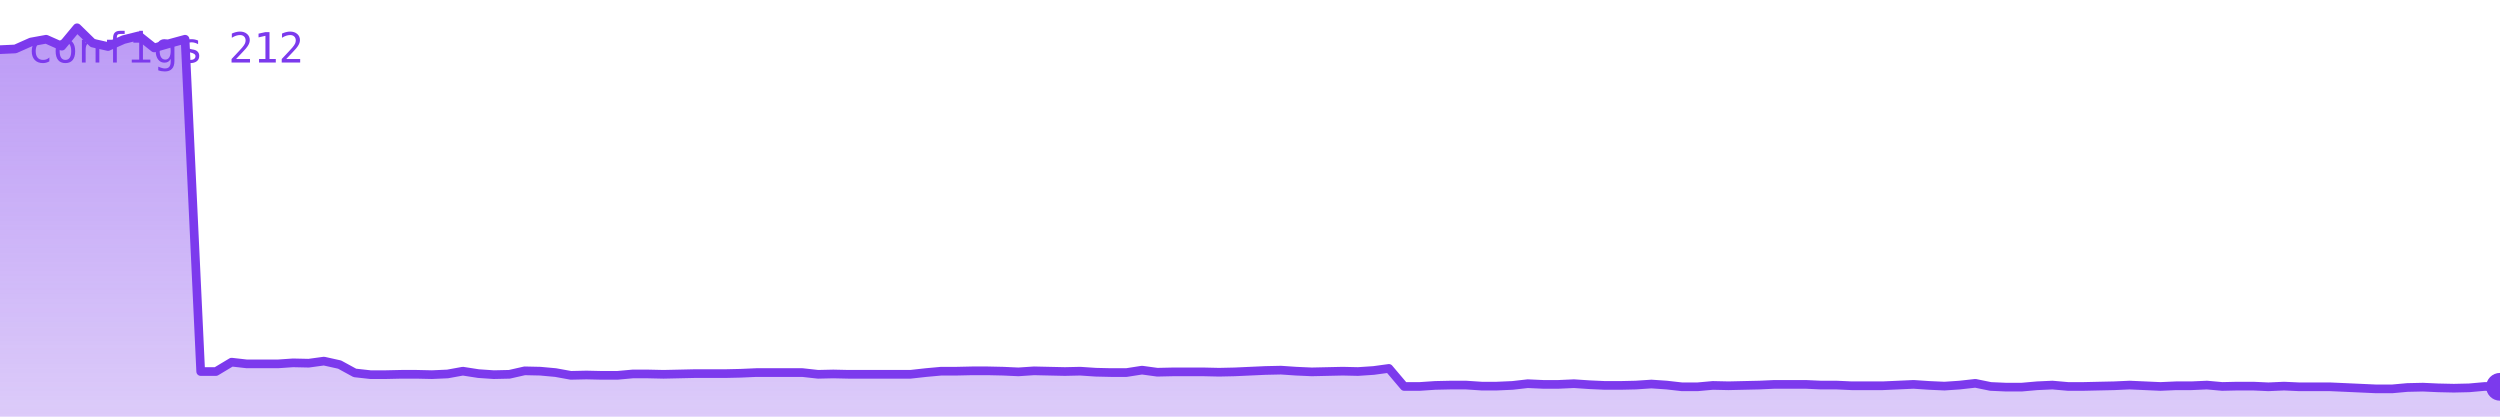
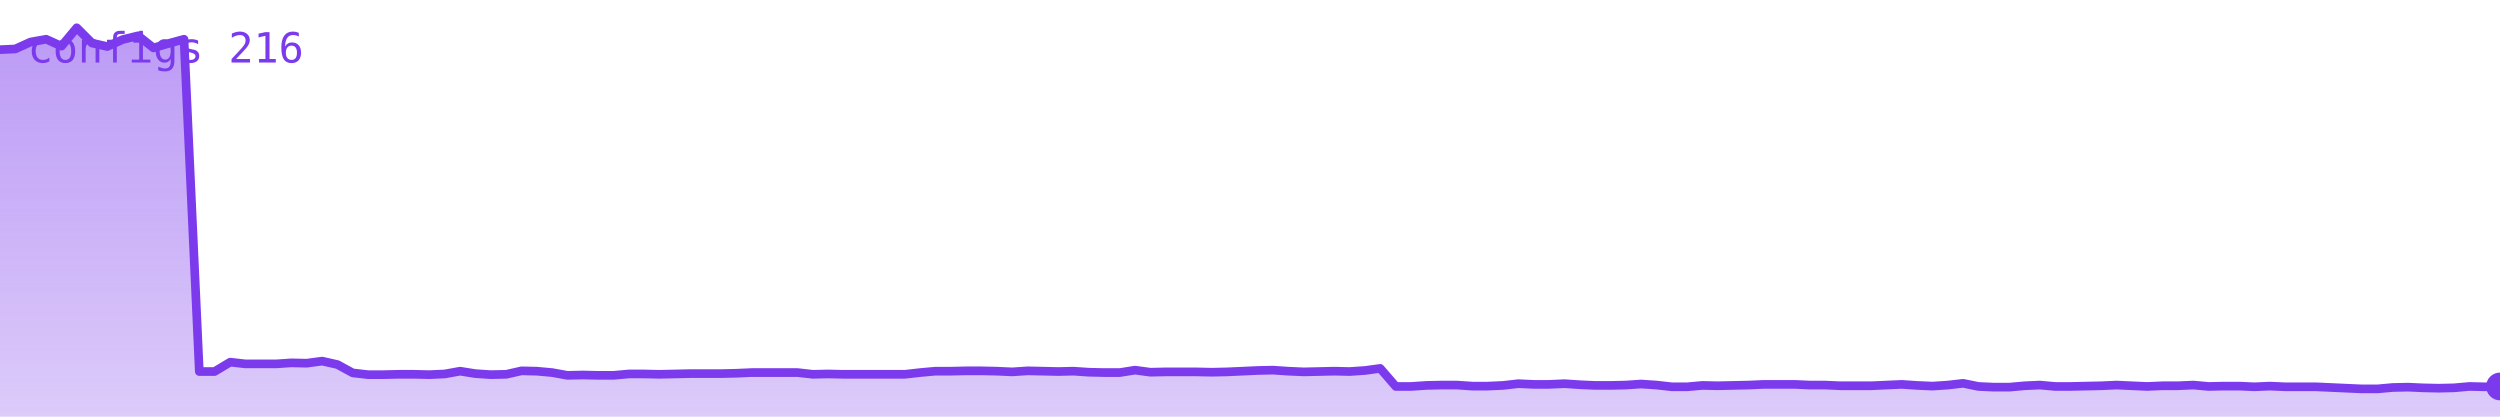
<svg xmlns="http://www.w3.org/2000/svg" viewBox="0 0 720 120" width="720" height="120" role="img" aria-label="configs">
  <defs>
    <linearGradient id="g" x1="0" y1="0" x2="0" y2="1">
      <stop offset="0%" stop-color="#7c3aed" stop-opacity="0.35" />
      <stop offset="100%" stop-color="#7c3aed" stop-opacity="0.02" />
    </linearGradient>
  </defs>
-   <polygon points="0,120 0.0,14.3 4.4,14.1 8.9,12.1 13.3,11.3 17.8,13.3 22.2,8.0 26.7,12.4 31.1,13.4 35.6,11.4 40.0,10.3 44.4,13.8 48.9,12.5 53.3,11.3 57.8,107.0 62.2,107.0 66.7,104.3 71.1,104.8 75.6,104.8 80.0,104.8 84.4,104.5 88.9,104.6 93.3,104.0 97.8,105.0 102.2,107.4 106.7,107.9 111.1,107.9 115.6,107.8 120.0,107.8 124.4,107.9 128.9,107.7 133.3,106.9 137.8,107.6 142.2,107.9 146.7,107.8 151.1,106.8 155.6,106.9 160.0,107.3 164.4,108.1 168.9,108.0 173.3,108.1 177.8,108.1 182.2,107.7 186.7,107.7 191.1,107.8 195.6,107.7 200.0,107.6 204.4,107.6 208.9,107.6 213.3,107.5 217.8,107.3 222.2,107.3 226.7,107.3 231.1,107.3 235.6,107.8 240.0,107.7 244.4,107.8 248.9,107.8 253.3,107.8 257.8,107.8 262.2,107.8 266.7,107.3 271.1,106.9 275.6,106.9 280.0,106.8 284.4,106.8 288.9,106.9 293.3,107.1 297.8,106.8 302.2,106.9 306.7,107.0 311.1,106.9 315.6,107.2 320.0,107.3 324.4,107.3 328.9,106.6 333.3,107.2 337.8,107.1 342.2,107.1 346.7,107.1 351.1,107.2 355.6,107.1 360.0,106.9 364.4,106.7 368.9,106.6 373.3,106.9 377.8,107.1 382.2,107.0 386.7,106.9 391.1,107.0 395.6,106.7 400.0,106.1 404.4,111.3 408.9,111.3 413.3,111.0 417.8,110.9 422.2,110.9 426.7,111.2 431.1,111.2 435.6,111.0 440.0,110.5 444.4,110.7 448.9,110.7 453.3,110.5 457.8,110.8 462.2,111.0 466.7,111.0 471.1,110.9 475.6,110.6 480.0,110.9 484.4,111.4 488.9,111.4 493.3,111.0 497.8,111.1 502.2,111.0 506.7,110.9 511.1,110.7 515.6,110.7 520.0,110.7 524.4,110.9 528.9,110.9 533.3,111.1 537.8,111.1 542.2,111.1 546.7,110.9 551.1,110.7 555.6,111.0 560.0,111.2 564.4,110.9 568.9,110.4 573.3,111.3 577.8,111.5 582.2,111.5 586.7,111.1 591.1,110.9 595.6,111.3 600.0,111.3 604.4,111.2 608.9,111.1 613.3,110.9 617.8,111.1 622.2,111.3 626.7,111.1 631.1,111.1 635.6,110.9 640.0,111.3 644.4,111.2 648.9,111.2 653.3,111.4 657.8,111.2 662.2,111.4 666.7,111.4 671.1,111.4 675.6,111.6 680.0,111.8 684.4,112.0 688.9,112.0 693.3,111.6 697.8,111.5 702.2,111.7 706.7,111.8 711.1,111.7 715.6,111.3 720.0,111.4 720,120" fill="#7c3aed" opacity="0.25" />
-   <polygon points="0,120 0.0,14.3 4.4,14.1 8.9,12.1 13.3,11.3 17.8,13.3 22.2,8.0 26.7,12.4 31.1,13.4 35.6,11.4 40.0,10.3 44.4,13.8 48.9,12.5 53.3,11.3 57.8,107.0 62.2,107.0 66.7,104.3 71.1,104.8 75.6,104.8 80.0,104.8 84.4,104.5 88.9,104.6 93.3,104.0 97.8,105.0 102.2,107.4 106.7,107.9 111.1,107.9 115.6,107.8 120.0,107.8 124.4,107.9 128.9,107.7 133.3,106.9 137.8,107.6 142.2,107.9 146.7,107.8 151.1,106.8 155.6,106.9 160.0,107.3 164.4,108.1 168.9,108.0 173.3,108.1 177.8,108.1 182.2,107.7 186.7,107.7 191.1,107.8 195.6,107.7 200.0,107.6 204.4,107.6 208.9,107.6 213.3,107.5 217.8,107.3 222.2,107.3 226.7,107.3 231.1,107.3 235.6,107.8 240.0,107.7 244.4,107.8 248.9,107.8 253.3,107.8 257.8,107.8 262.2,107.8 266.7,107.3 271.1,106.9 275.6,106.9 280.0,106.8 284.4,106.8 288.9,106.9 293.3,107.1 297.8,106.8 302.2,106.9 306.7,107.0 311.1,106.9 315.6,107.2 320.0,107.3 324.4,107.3 328.9,106.6 333.3,107.2 337.8,107.1 342.2,107.1 346.7,107.1 351.1,107.2 355.6,107.1 360.0,106.9 364.4,106.7 368.9,106.6 373.3,106.9 377.8,107.1 382.2,107.0 386.7,106.9 391.1,107.0 395.6,106.7 400.0,106.1 404.4,111.3 408.9,111.3 413.3,111.0 417.8,110.9 422.2,110.9 426.7,111.2 431.1,111.2 435.6,111.0 440.0,110.5 444.4,110.7 448.9,110.7 453.3,110.5 457.8,110.8 462.2,111.0 466.7,111.0 471.1,110.9 475.6,110.6 480.0,110.9 484.4,111.4 488.9,111.4 493.3,111.0 497.8,111.1 502.2,111.0 506.7,110.9 511.1,110.7 515.6,110.7 520.0,110.7 524.4,110.9 528.9,110.9 533.3,111.1 537.8,111.1 542.2,111.1 546.7,110.9 551.1,110.7 555.6,111.0 560.0,111.2 564.4,110.9 568.9,110.4 573.3,111.3 577.8,111.5 582.2,111.5 586.7,111.1 591.1,110.9 595.6,111.3 600.0,111.3 604.4,111.2 608.9,111.1 613.3,110.9 617.8,111.1 622.2,111.3 626.7,111.1 631.1,111.1 635.6,110.9 640.0,111.3 644.4,111.2 648.9,111.2 653.3,111.4 657.8,111.2 662.2,111.4 666.7,111.4 671.1,111.4 675.6,111.6 680.0,111.8 684.4,112.0 688.9,112.0 693.3,111.6 697.8,111.5 702.2,111.7 706.7,111.8 711.1,111.7 715.6,111.3 720.0,111.4 720,120" fill="url(#g)" />
-   <polyline points="0.0,14.3 4.4,14.1 8.9,12.1 13.3,11.3 17.8,13.3 22.2,8.0 26.7,12.4 31.1,13.4 35.6,11.4 40.0,10.3 44.4,13.8 48.9,12.5 53.3,11.3 57.8,107.0 62.2,107.0 66.7,104.3 71.1,104.8 75.6,104.8 80.0,104.8 84.4,104.5 88.9,104.6 93.3,104.0 97.8,105.0 102.2,107.4 106.7,107.9 111.1,107.9 115.6,107.8 120.0,107.8 124.4,107.9 128.9,107.7 133.3,106.9 137.8,107.6 142.2,107.9 146.7,107.8 151.1,106.8 155.6,106.9 160.0,107.3 164.4,108.1 168.9,108.0 173.3,108.1 177.8,108.1 182.2,107.7 186.7,107.7 191.1,107.8 195.6,107.7 200.0,107.6 204.4,107.6 208.9,107.6 213.3,107.5 217.8,107.3 222.2,107.3 226.7,107.3 231.1,107.3 235.6,107.8 240.0,107.7 244.4,107.8 248.9,107.8 253.3,107.8 257.8,107.8 262.2,107.8 266.7,107.3 271.1,106.9 275.6,106.9 280.0,106.8 284.4,106.8 288.9,106.9 293.3,107.1 297.8,106.8 302.2,106.9 306.7,107.0 311.1,106.9 315.6,107.2 320.0,107.3 324.4,107.3 328.9,106.6 333.3,107.2 337.8,107.1 342.2,107.1 346.7,107.1 351.1,107.2 355.6,107.1 360.0,106.9 364.4,106.7 368.9,106.6 373.3,106.9 377.8,107.1 382.2,107.0 386.7,106.9 391.1,107.0 395.6,106.7 400.0,106.1 404.4,111.3 408.9,111.3 413.3,111.0 417.8,110.9 422.2,110.9 426.7,111.2 431.1,111.2 435.6,111.0 440.0,110.5 444.4,110.7 448.9,110.7 453.3,110.5 457.8,110.8 462.2,111.0 466.7,111.0 471.1,110.9 475.6,110.6 480.0,110.9 484.4,111.4 488.9,111.4 493.3,111.0 497.8,111.1 502.2,111.0 506.7,110.9 511.1,110.7 515.6,110.7 520.0,110.7 524.4,110.9 528.9,110.9 533.3,111.1 537.8,111.1 542.2,111.1 546.7,110.9 551.1,110.7 555.6,111.0 560.0,111.2 564.4,110.9 568.9,110.4 573.3,111.3 577.8,111.5 582.2,111.5 586.7,111.1 591.1,110.9 595.6,111.3 600.0,111.3 604.4,111.2 608.9,111.1 613.3,110.9 617.8,111.1 622.2,111.3 626.7,111.1 631.1,111.1 635.6,110.9 640.0,111.3 644.4,111.2 648.9,111.2 653.3,111.4 657.8,111.2 662.2,111.4 666.7,111.4 671.1,111.4 675.6,111.6 680.0,111.8 684.4,112.0 688.9,112.0 693.3,111.6 697.8,111.5 702.2,111.7 706.7,111.8 711.1,111.7 715.6,111.3 720.0,111.4" fill="none" stroke="#7c3aed" stroke-width="2.5" stroke-linejoin="round" stroke-linecap="round" />
-   <circle cx="720.0" cy="111.4" r="4" fill="#7c3aed" />
-   <text x="8" y="18" font-family="monospace" font-size="12" fill="#7c3aed">configs 212</text>
+   <polygon points="0,120 0.0,14.3 4.4,14.1 8.8,12.1 13.3,11.3 17.7,13.3 22.1,8.0 26.5,12.4 30.9,13.4 35.3,11.4 39.8,10.3 44.2,13.8 48.6,12.5 53.0,11.3 57.4,107.0 61.8,107.0 66.3,104.3 70.7,104.8 75.1,104.8 79.5,104.8 83.9,104.5 88.3,104.6 92.8,104.0 97.2,105.0 101.6,107.4 106.0,107.9 110.4,107.9 114.8,107.8 119.3,107.8 123.7,107.9 128.1,107.7 132.5,106.9 136.9,107.6 141.3,107.9 145.8,107.8 150.2,106.8 154.6,106.9 159.0,107.3 163.4,108.1 167.9,108.0 172.3,108.1 176.7,108.1 181.1,107.7 185.5,107.7 189.9,107.8 194.4,107.7 198.8,107.6 203.2,107.6 207.6,107.6 212.0,107.5 216.4,107.3 220.9,107.3 225.3,107.3 229.7,107.3 234.1,107.8 238.5,107.7 242.9,107.8 247.4,107.8 251.8,107.8 256.2,107.8 260.6,107.8 265.0,107.3 269.4,106.9 273.9,106.9 278.3,106.8 282.7,106.8 287.1,106.9 291.5,107.1 296.0,106.8 300.4,106.9 304.8,107.0 309.2,106.9 313.6,107.2 318.0,107.3 322.5,107.3 326.9,106.6 331.3,107.2 335.7,107.1 340.1,107.1 344.5,107.1 349.0,107.2 353.4,107.1 357.8,106.9 362.2,106.7 366.6,106.6 371.0,106.9 375.5,107.1 379.9,107.0 384.3,106.9 388.7,107.0 393.1,106.7 397.5,106.1 402.0,111.3 406.4,111.3 410.8,111.0 415.2,110.9 419.6,110.9 424.0,111.2 428.5,111.2 432.9,111.0 437.3,110.5 441.7,110.7 446.1,110.7 450.6,110.5 455.0,110.8 459.4,111.0 463.8,111.0 468.2,110.9 472.6,110.6 477.1,110.9 481.5,111.4 485.9,111.4 490.3,111.0 494.7,111.1 499.1,111.0 503.6,110.9 508.0,110.7 512.4,110.7 516.8,110.7 521.2,110.9 525.6,110.9 530.1,111.1 534.5,111.1 538.9,111.1 543.3,110.9 547.7,110.7 552.1,111.0 556.6,111.2 561.0,110.9 565.4,110.4 569.8,111.3 574.2,111.5 578.7,111.5 583.1,111.1 587.5,110.9 591.9,111.3 596.3,111.3 600.7,111.2 605.2,111.1 609.6,110.9 614.0,111.1 618.4,111.3 622.8,111.1 627.2,111.1 631.7,110.9 636.1,111.3 640.5,111.2 644.9,111.2 649.3,111.4 653.7,111.2 658.2,111.4 662.6,111.4 667.0,111.4 671.4,111.6 675.8,111.8 680.2,112.0 684.7,112.0 689.1,111.6 693.5,111.5 697.9,111.7 702.3,111.8 706.7,111.7 711.2,111.3 715.6,111.4 720.0,111.3 720,120" fill="#7c3aed" opacity="0.25" />
+   <polygon points="0,120 0.0,14.3 4.4,14.1 8.8,12.1 13.3,11.3 17.7,13.3 22.1,8.0 26.5,12.4 30.9,13.4 35.3,11.4 39.8,10.3 44.2,13.8 48.6,12.5 53.0,11.3 57.4,107.0 61.8,107.0 66.3,104.3 70.7,104.8 75.1,104.8 79.5,104.8 83.9,104.5 88.3,104.6 92.8,104.0 97.2,105.0 101.6,107.4 106.0,107.9 110.4,107.9 114.8,107.8 119.3,107.8 123.7,107.9 128.1,107.7 132.5,106.9 136.9,107.6 141.3,107.9 145.8,107.8 150.2,106.8 154.6,106.9 159.0,107.3 163.4,108.1 167.9,108.0 172.3,108.1 176.7,108.1 181.1,107.7 185.5,107.7 189.9,107.8 194.4,107.7 198.8,107.6 203.2,107.6 207.6,107.6 212.0,107.5 216.4,107.3 220.9,107.3 225.3,107.3 229.7,107.3 234.1,107.8 238.5,107.7 242.9,107.8 247.4,107.8 251.8,107.8 256.2,107.8 260.6,107.8 265.0,107.3 269.4,106.9 273.9,106.9 278.3,106.8 282.7,106.8 287.1,106.9 291.5,107.1 296.0,106.8 300.4,106.9 304.8,107.0 309.2,106.9 313.6,107.2 318.0,107.3 322.5,107.3 326.9,106.6 331.3,107.2 335.7,107.1 340.1,107.1 344.5,107.1 349.0,107.2 353.4,107.1 357.8,106.9 362.2,106.7 366.6,106.6 371.0,106.9 375.5,107.1 379.9,107.0 384.3,106.9 388.7,107.0 393.1,106.7 397.5,106.1 402.0,111.3 406.4,111.3 410.8,111.0 415.2,110.9 419.6,110.9 424.0,111.2 428.5,111.2 432.9,111.0 437.3,110.5 441.7,110.7 446.1,110.7 450.6,110.5 455.0,110.8 459.4,111.0 463.8,111.0 468.2,110.9 472.6,110.6 477.1,110.9 481.5,111.4 485.9,111.4 490.3,111.0 494.7,111.1 499.1,111.0 503.6,110.9 508.0,110.7 512.4,110.7 516.8,110.7 521.2,110.9 525.6,110.9 530.1,111.1 534.5,111.1 538.9,111.1 543.3,110.9 547.7,110.7 552.1,111.0 556.6,111.2 561.0,110.9 565.4,110.4 569.8,111.3 574.2,111.5 578.7,111.5 583.1,111.1 587.5,110.9 591.9,111.3 596.3,111.3 600.7,111.2 605.2,111.1 609.6,110.9 614.0,111.1 618.4,111.3 622.8,111.1 627.2,111.1 631.7,110.9 636.1,111.3 640.5,111.2 644.9,111.2 649.3,111.4 653.7,111.2 658.2,111.4 662.6,111.4 667.0,111.4 671.4,111.6 675.8,111.8 680.2,112.0 684.7,112.0 689.1,111.6 693.5,111.5 697.9,111.7 702.3,111.8 706.7,111.7 711.2,111.3 715.6,111.4 720.0,111.3 720,120" fill="url(#g)" />
+   <polyline points="0.0,14.3 4.4,14.1 8.8,12.1 13.3,11.3 17.7,13.3 22.1,8.0 26.5,12.4 30.9,13.4 35.3,11.4 39.8,10.3 44.2,13.8 48.6,12.5 53.0,11.3 57.4,107.0 61.8,107.0 66.3,104.3 70.7,104.8 75.1,104.8 79.5,104.8 83.9,104.5 88.3,104.6 92.8,104.0 97.2,105.0 101.6,107.4 106.0,107.9 110.4,107.9 114.8,107.8 119.3,107.8 123.7,107.9 128.1,107.7 132.5,106.9 136.9,107.6 141.3,107.9 145.8,107.8 150.2,106.8 154.6,106.9 159.0,107.3 163.4,108.1 167.9,108.0 172.3,108.1 176.7,108.1 181.1,107.7 185.5,107.7 189.9,107.8 194.4,107.7 198.8,107.6 203.2,107.6 207.6,107.6 212.0,107.5 216.4,107.3 220.9,107.3 225.3,107.3 229.7,107.3 234.1,107.8 238.5,107.7 242.9,107.8 247.4,107.8 251.8,107.8 256.2,107.8 260.6,107.8 265.0,107.3 269.4,106.9 273.9,106.9 278.3,106.8 282.7,106.8 287.1,106.9 291.5,107.1 296.0,106.8 300.4,106.9 304.8,107.0 309.2,106.9 313.6,107.2 318.0,107.3 322.5,107.3 326.9,106.6 331.3,107.2 335.7,107.1 340.1,107.1 344.5,107.1 349.0,107.2 353.4,107.1 357.8,106.9 362.2,106.7 366.6,106.6 371.0,106.9 375.5,107.1 379.9,107.0 384.3,106.9 388.7,107.0 393.1,106.7 397.5,106.1 402.0,111.3 406.4,111.3 410.8,111.0 415.2,110.9 419.6,110.9 424.0,111.2 428.5,111.2 432.9,111.0 437.3,110.5 441.7,110.7 446.1,110.7 450.6,110.5 455.0,110.8 459.4,111.0 463.8,111.0 468.2,110.9 472.6,110.6 477.1,110.9 481.5,111.4 485.9,111.4 490.3,111.0 494.7,111.1 499.1,111.0 503.6,110.9 508.0,110.7 512.4,110.7 516.8,110.7 521.2,110.9 525.6,110.9 530.1,111.1 534.5,111.1 538.9,111.1 543.3,110.9 547.7,110.7 552.1,111.0 556.6,111.2 561.0,110.9 565.4,110.4 569.8,111.3 574.2,111.5 578.7,111.5 583.1,111.1 587.5,110.9 591.9,111.3 596.3,111.3 600.7,111.2 605.2,111.1 609.6,110.9 614.0,111.1 618.4,111.3 622.8,111.1 627.2,111.1 631.7,110.9 636.1,111.3 640.5,111.2 644.9,111.2 649.3,111.4 653.7,111.2 658.2,111.4 662.6,111.4 667.0,111.4 671.4,111.6 675.8,111.8 680.2,112.0 684.7,112.0 689.1,111.6 693.5,111.5 697.9,111.7 702.3,111.8 706.7,111.7 711.2,111.3 715.6,111.4 720.0,111.3" fill="none" stroke="#7c3aed" stroke-width="2.5" stroke-linejoin="round" stroke-linecap="round" />
+   <circle cx="720.0" cy="111.3" r="4" fill="#7c3aed" />
+   <text x="8" y="18" font-family="monospace" font-size="12" fill="#7c3aed">configs 216</text>
</svg>
